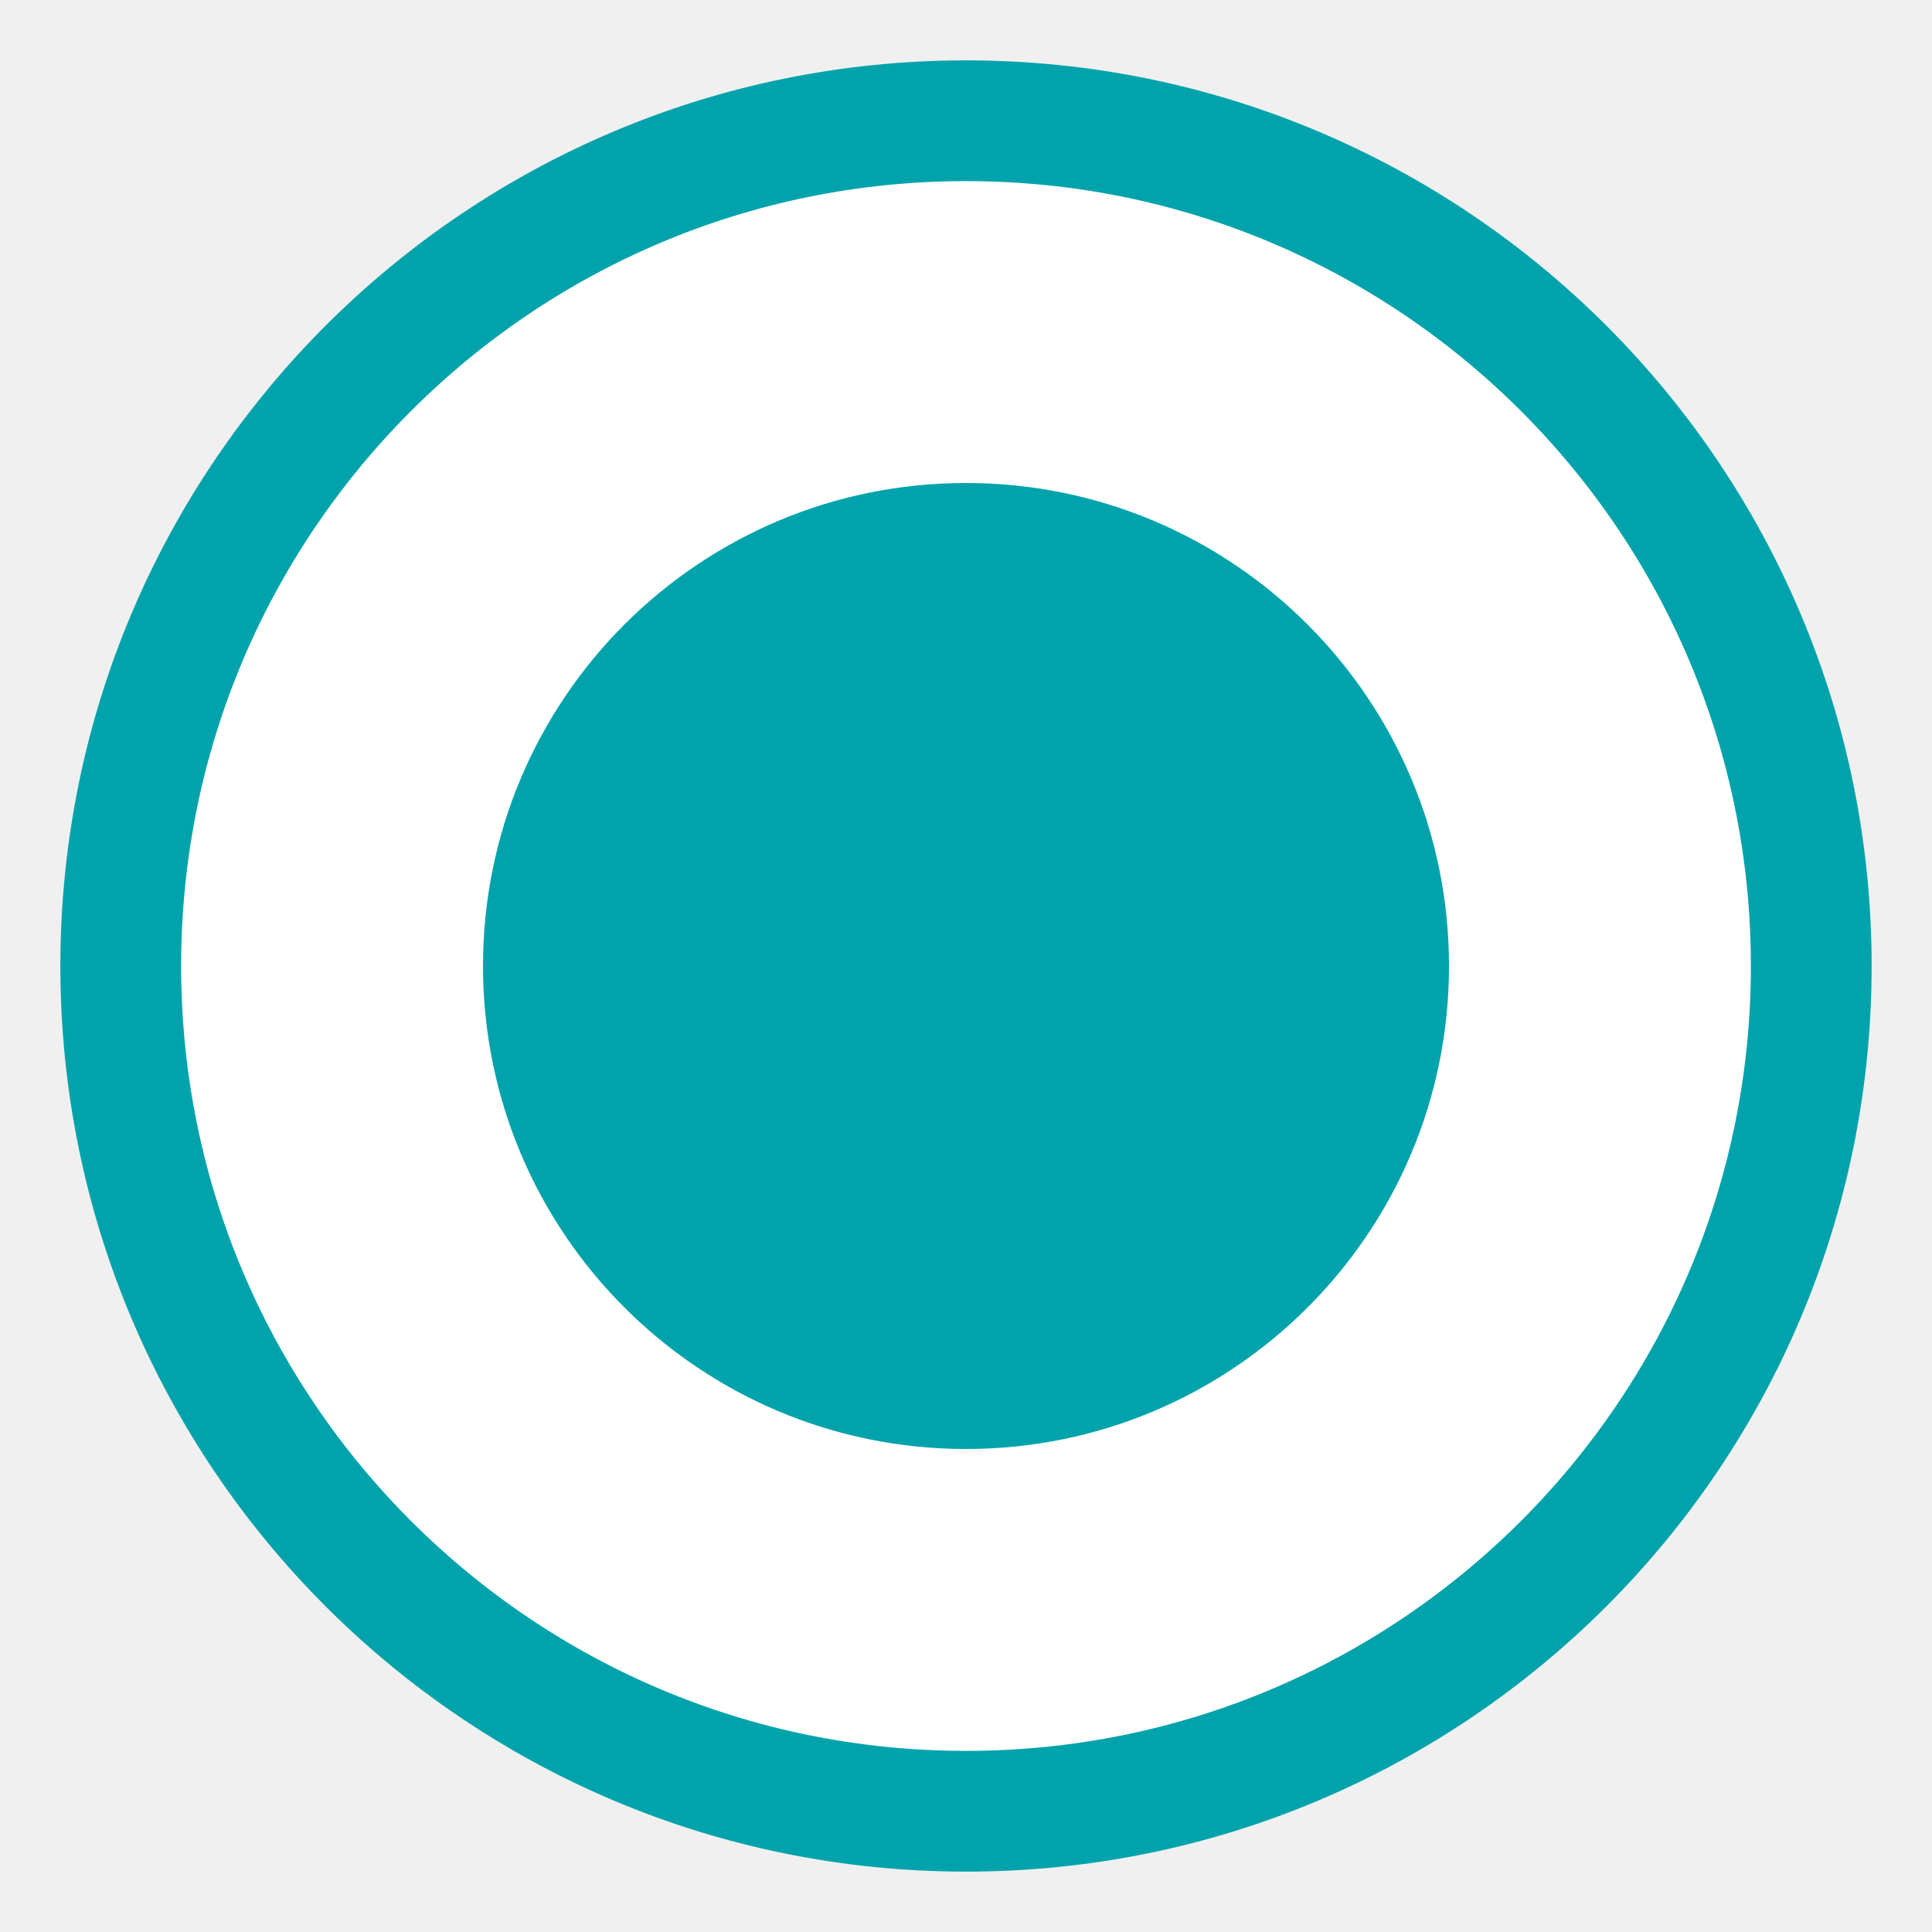
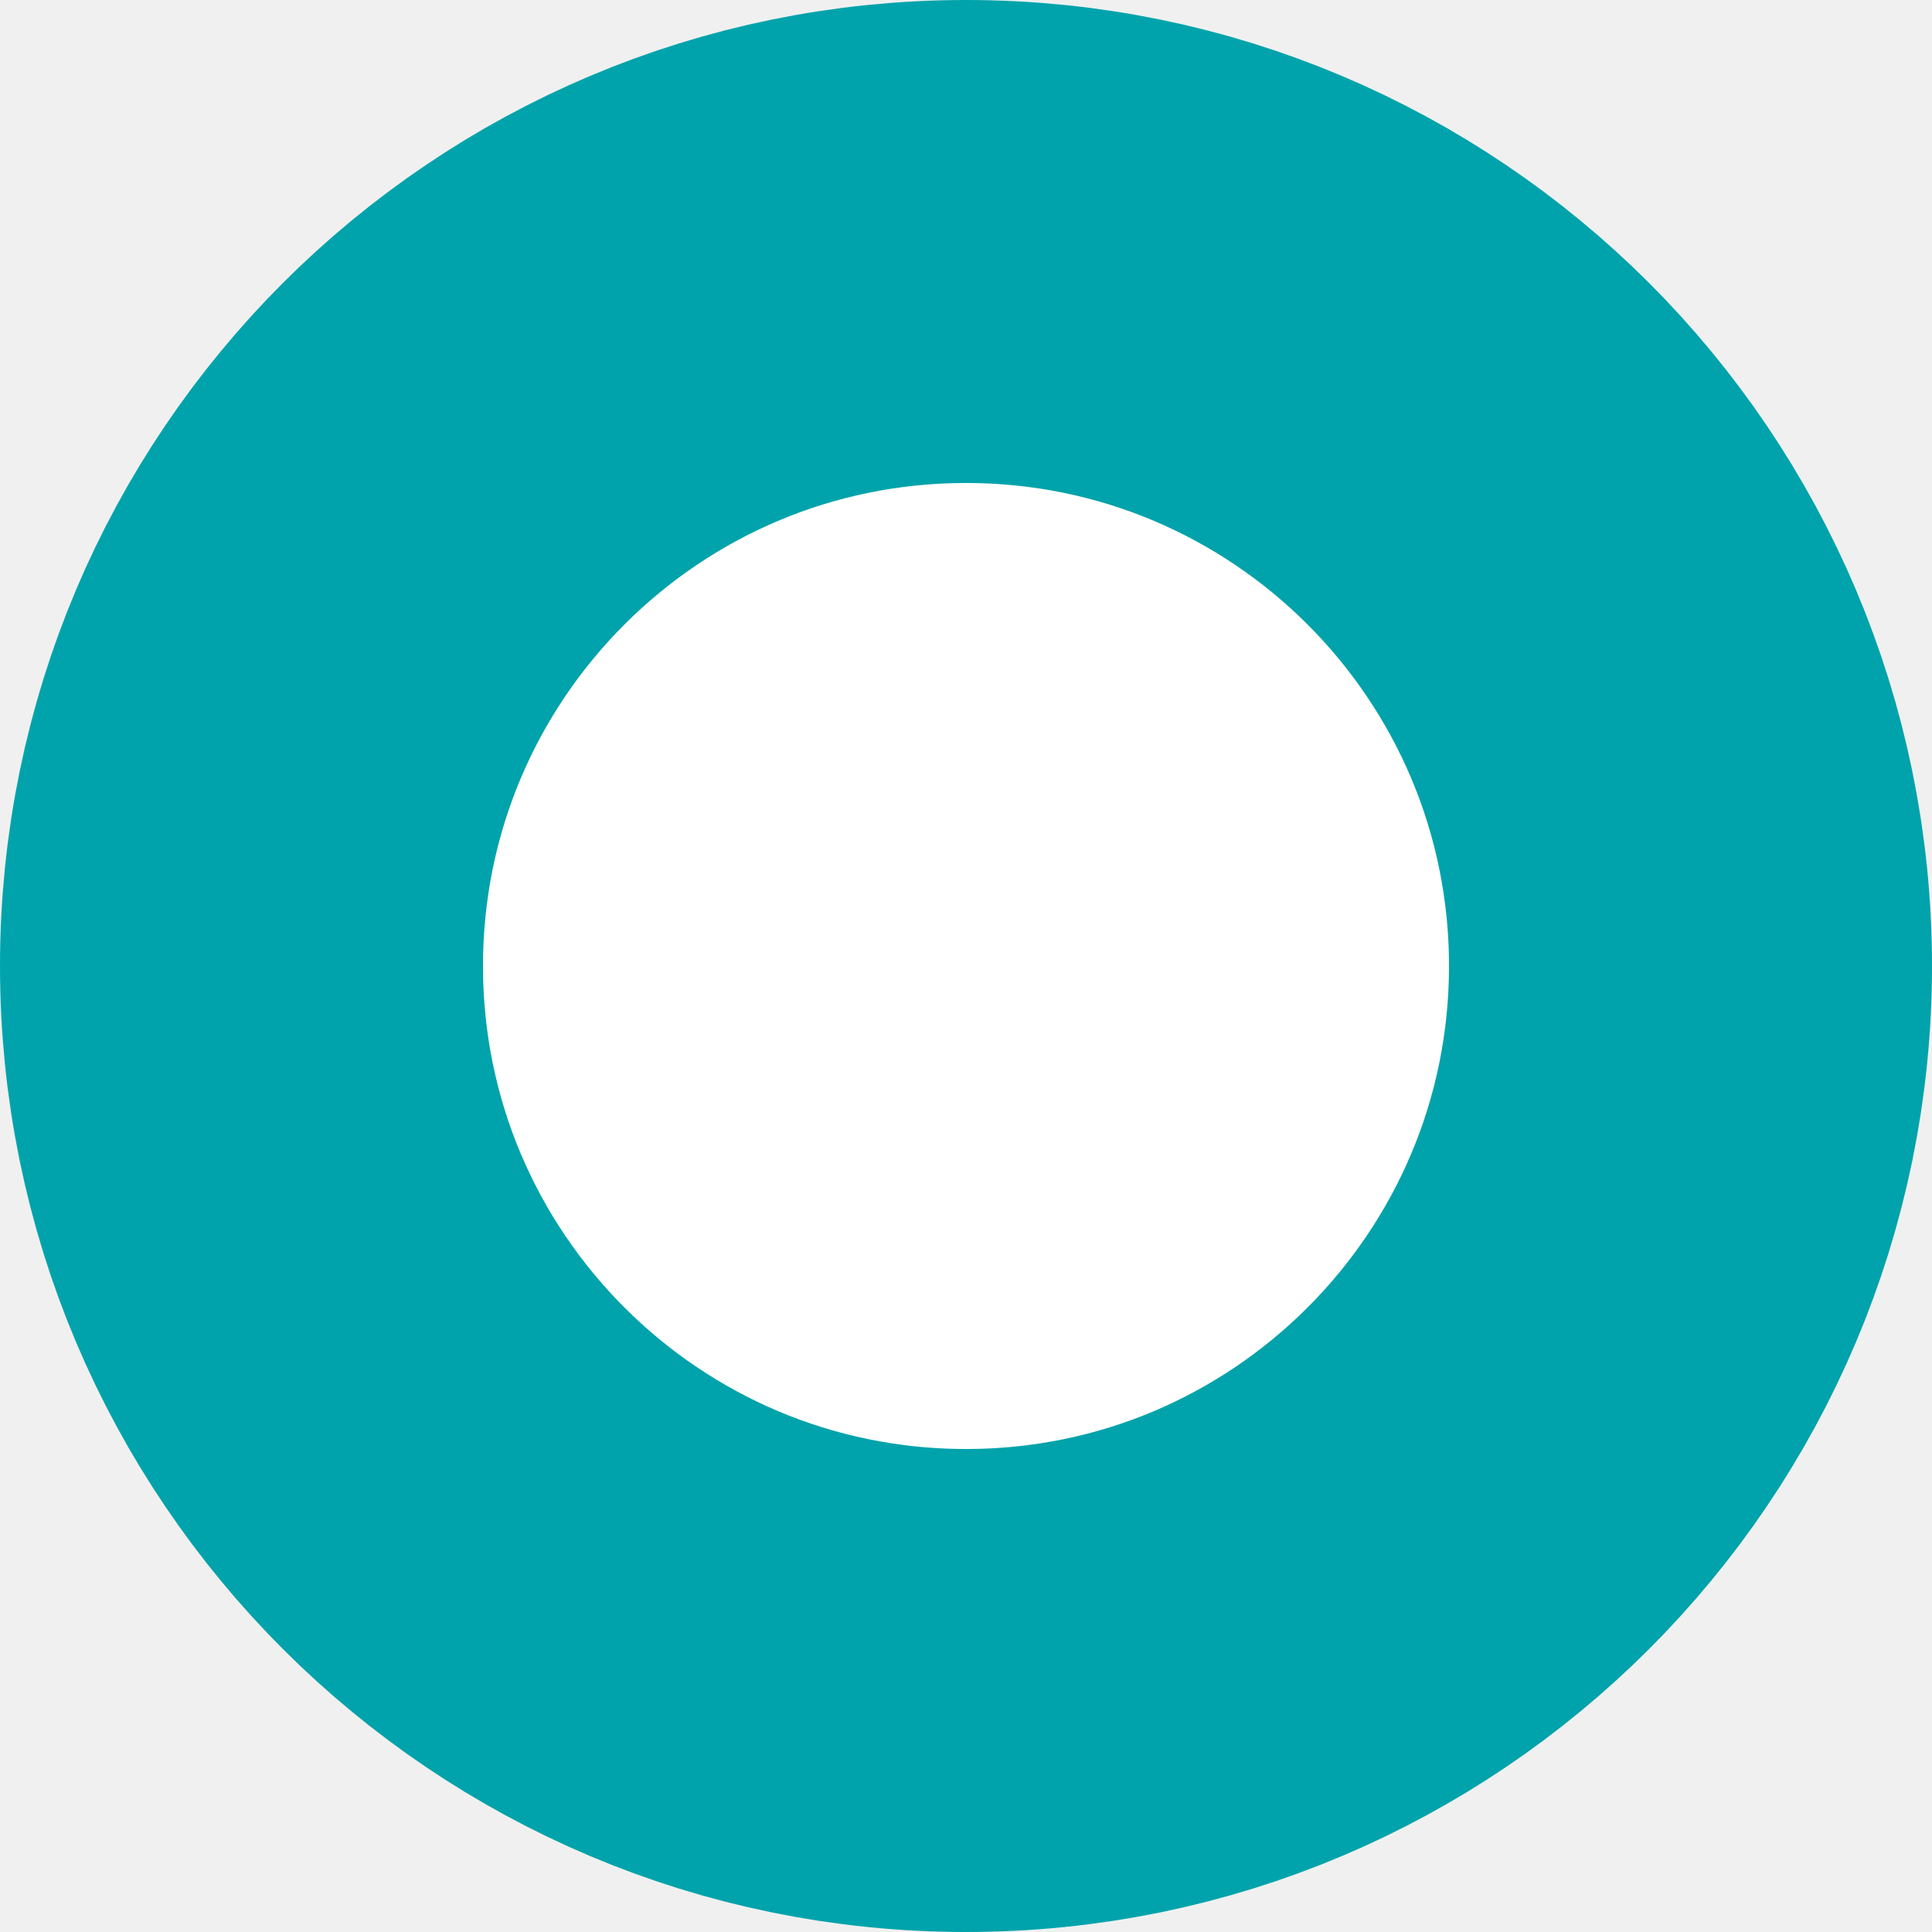
<svg xmlns="http://www.w3.org/2000/svg" width="16" height="16">
-   <circle cx="8" cy="8" r="7" fill="#fff" stroke="rgba(0, 163, 171, 1)" stroke-width="1" />
-   <circle cx="8" cy="8" r="4" fill="rgba(0, 163, 171, 1)" />
+   <circle cx="8" cy="8" r="6" fill="white" stroke="rgba(0, 163, 171, 1)" stroke-width="4" />
</svg>
